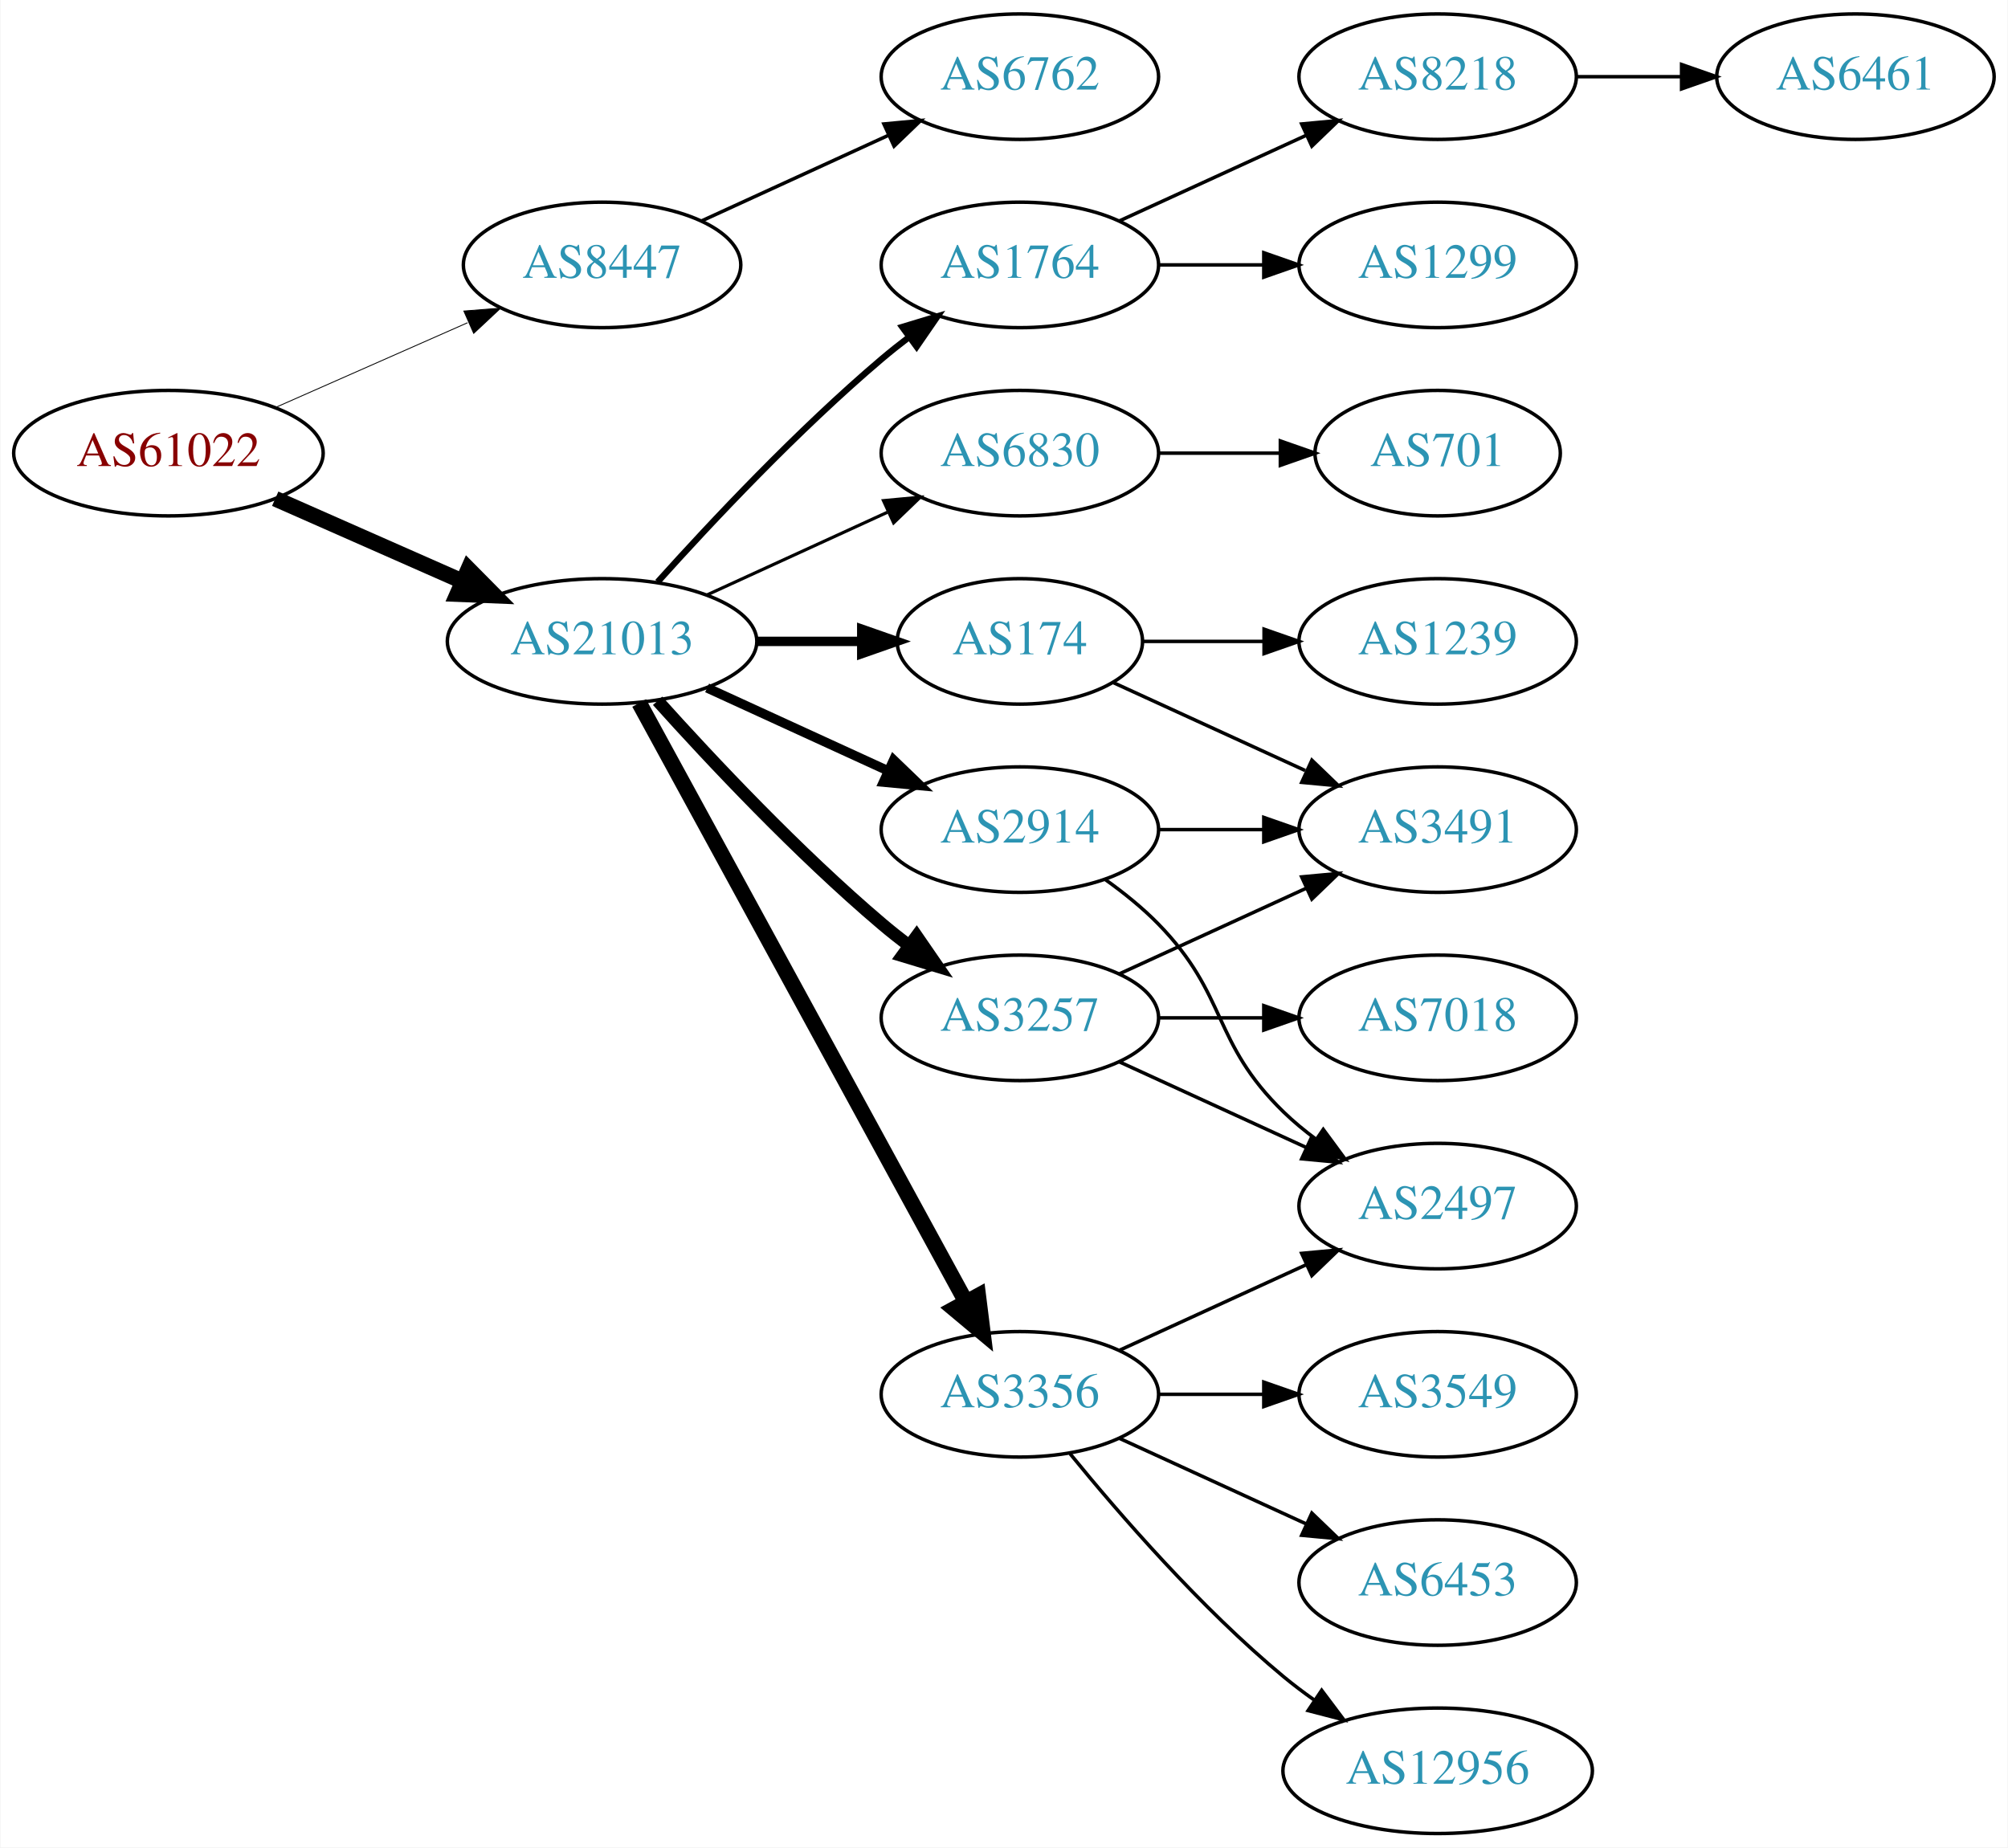
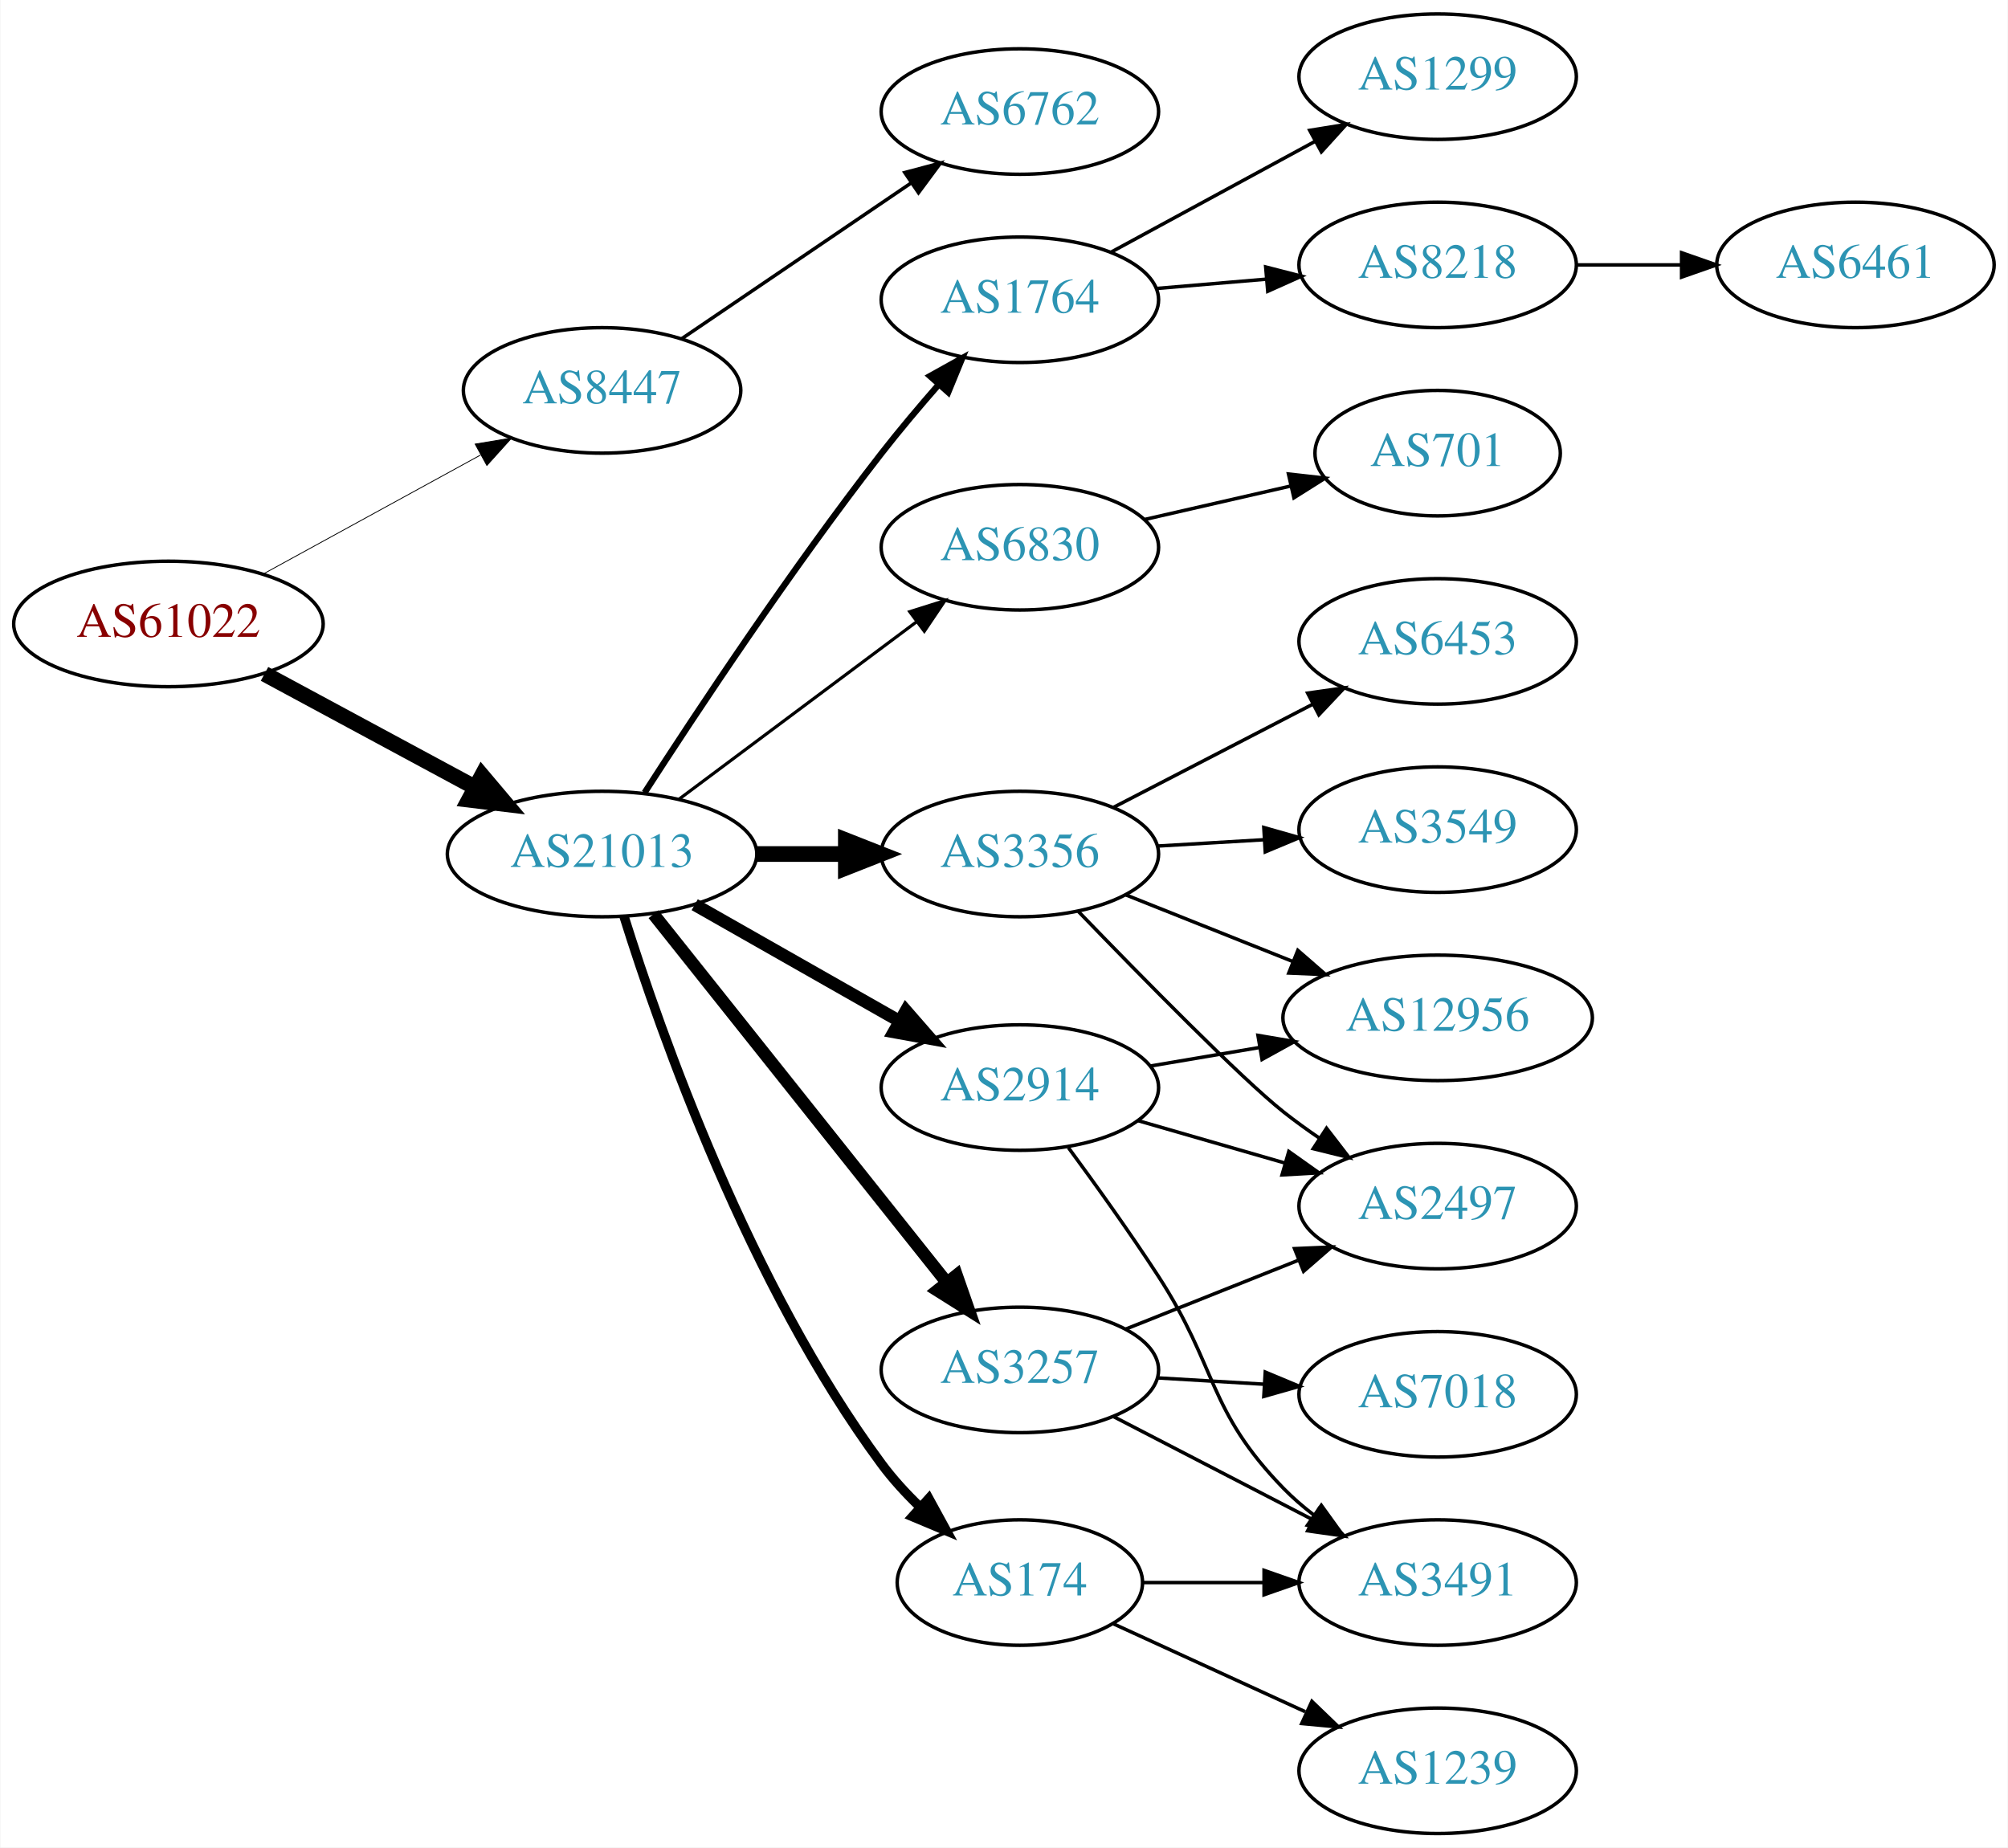
<svg xmlns="http://www.w3.org/2000/svg" xmlns:xlink="http://www.w3.org/1999/xlink" width="576pt" height="530pt" viewBox="0.00 0.00 575.76 530.00">
  <g id="graph0" class="graph" transform="scale(1 1) rotate(0) translate(4 526)">
    <polygon fill="white" stroke="none" points="-4,4 -4,-526 571.762,-526 571.762,4 -4,4" />
    <g id="node1" class="node">
      <g id="a_node1">
        <a xlink:href="/asn/61022" xlink:title="AS61022 ~ FWI Information Technology GmbH [AT]">
-           <ellipse fill="#ffffff" stroke="black" cx="44.196" cy="-396" rx="44.393" ry="18" />
-           <text text-anchor="middle" x="44.196" y="-392.3" font-family="Times,serif" font-size="14.00" fill="#880000">AS61022</text>
+           <ellipse fill="#ffffff" stroke="black" cx="44.196" cy="-347" rx="44.393" ry="18" />
+           <text text-anchor="middle" x="44.196" y="-343.3" font-family="Times,serif" font-size="14.00" fill="#880000">AS61022</text>
        </a>
      </g>
    </g>
    <g id="node2" class="node">
      <g id="a_node2">
        <a xlink:href="/asn/8447" xlink:title="AS8447 ~ A1 Telekom Austria AG [AT]">
-           <ellipse fill="#ffffff" stroke="black" cx="168.588" cy="-450" rx="39.794" ry="18" />
-           <text text-anchor="middle" x="168.588" y="-446.3" font-family="Times,serif" font-size="14.00" fill="#2c94b3">AS8447</text>
+           <ellipse fill="#ffffff" stroke="black" cx="168.588" cy="-414" rx="39.794" ry="18" />
+           <text text-anchor="middle" x="168.588" y="-410.3" font-family="Times,serif" font-size="14.00" fill="#2c94b3">AS8447</text>
        </a>
      </g>
    </g>
    <g id="edge1" class="edge">
-       <path fill="none" stroke="black" stroke-width="0.25" d="M74.824,-409.072C91.418,-416.393 112.278,-425.597 130.011,-433.421" />
-       <polygon fill="black" stroke="black" stroke-width="0.25" points="128.933,-436.77 139.495,-437.605 131.758,-430.366 128.933,-436.77" />
+       <path fill="none" stroke="black" stroke-width="0.237" d="M71.452,-361.373C89.643,-371.331 114.029,-384.68 133.688,-395.442" />
+       <polygon fill="black" stroke="black" stroke-width="0.237" points="132.177,-398.605 142.629,-400.337 135.538,-392.465 132.177,-398.605" />
    </g>
    <g id="node3" class="node">
      <g id="a_node3">
        <a xlink:href="/asn/21013" xlink:title="AS21013 ~ Wels, AT [AT]">
-           <ellipse fill="#ffffff" stroke="black" cx="168.588" cy="-342" rx="44.393" ry="18" />
-           <text text-anchor="middle" x="168.588" y="-338.3" font-family="Times,serif" font-size="14.00" fill="#2c94b3">AS21013</text>
+           <ellipse fill="#ffffff" stroke="black" cx="168.588" cy="-281" rx="44.393" ry="18" />
+           <text text-anchor="middle" x="168.588" y="-277.3" font-family="Times,serif" font-size="14.00" fill="#2c94b3">AS21013</text>
        </a>
      </g>
    </g>
    <g id="edge2" class="edge">
-       <path fill="none" stroke="black" stroke-width="4.5" d="M74.824,-382.928C90.941,-375.817 111.081,-366.931 128.473,-359.258" />
-       <polygon fill="black" stroke="black" stroke-width="4.5" points="130.249,-362.778 137.809,-355.139 127.071,-355.573 130.249,-362.778" />
+       <path fill="none" stroke="black" stroke-width="4.5" d="M71.753,-332.679C89.476,-323.122 112.978,-310.449 132.272,-300.044" />
+       <polygon fill="black" stroke="black" stroke-width="4.5" points="134.15,-303.505 141.083,-295.293 130.412,-296.574 134.15,-303.505" />
    </g>
    <g id="node4" class="node">
      <g id="a_node4">
        <a xlink:href="/asn/6762" xlink:title="AS6762 ~ TELECOM ITALIA SPARKLE S.p.A. [IT]">
-           <ellipse fill="#ffffff" stroke="black" cx="288.431" cy="-504" rx="39.794" ry="18" />
-           <text text-anchor="middle" x="288.431" y="-500.3" font-family="Times,serif" font-size="14.00" fill="#2c94b3">AS6762</text>
+           <ellipse fill="#ffffff" stroke="black" cx="288.431" cy="-494" rx="39.794" ry="18" />
+           <text text-anchor="middle" x="288.431" y="-490.3" font-family="Times,serif" font-size="14.00" fill="#2c94b3">AS6762</text>
        </a>
      </g>
    </g>
    <g id="edge3" class="edge">
-       <path fill="none" stroke="black" d="M197.217,-462.661C213.174,-469.973 233.445,-479.261 250.727,-487.181" />
-       <polygon fill="black" stroke="black" points="249.426,-490.435 259.975,-491.419 252.342,-484.071 249.426,-490.435" />
+       <path fill="none" stroke="black" d="M191.477,-428.86C209.998,-441.433 236.728,-459.579 257.274,-473.527" />
+       <polygon fill="black" stroke="black" points="255.419,-476.499 265.659,-479.22 259.351,-470.707 255.419,-476.499" />
    </g>
    <g id="node5" class="node">
      <g id="a_node5">
-         <a xlink:href="/asn/2914" xlink:title="AS2914 ~ NTT America, Inc. [US]">
-           <ellipse fill="#ffffff" stroke="black" cx="288.431" cy="-288" rx="39.794" ry="18" />
-           <text text-anchor="middle" x="288.431" y="-284.3" font-family="Times,serif" font-size="14.00" fill="#2c94b3">AS2914</text>
+         <a xlink:href="/asn/6830" xlink:title="AS6830 ~ LGI-UPC [AT]">
+           <ellipse fill="#ffffff" stroke="black" cx="288.431" cy="-369" rx="39.794" ry="18" />
+           <text text-anchor="middle" x="288.431" y="-365.3" font-family="Times,serif" font-size="14.00" fill="#2c94b3">AS6830</text>
        </a>
      </g>
    </g>
    <g id="edge4" class="edge">
-       <path fill="none" stroke="black" stroke-width="2.7" d="M198.718,-328.652C214.329,-321.498 233.727,-312.609 250.399,-304.97" />
-       <polygon fill="black" stroke="black" stroke-width="2.7" points="252.218,-307.986 259.851,-300.638 249.302,-301.622 252.218,-307.986" />
+       <path fill="none" stroke="black" stroke-width="0.9" d="M190.656,-296.733C209.625,-310.898 237.67,-331.841 258.693,-347.54" />
+       <polygon fill="black" stroke="black" stroke-width="0.9" points="256.833,-350.519 266.94,-353.698 261.022,-344.911 256.833,-350.519" />
    </g>
    <g id="node6" class="node">
      <g id="a_node6">
-         <a xlink:href="/asn/1764" xlink:title="AS1764 ~ NEXTLAYER-AS [AT]">
-           <ellipse fill="#ffffff" stroke="black" cx="288.431" cy="-450" rx="39.794" ry="18" />
-           <text text-anchor="middle" x="288.431" y="-446.3" font-family="Times,serif" font-size="14.00" fill="#2c94b3">AS1764</text>
+         <a xlink:href="/asn/174" xlink:title="AS174 ~ Cogent Communications [US]">
+           <ellipse fill="#ffffff" stroke="black" cx="288.431" cy="-72" rx="35.194" ry="18" />
+           <text text-anchor="middle" x="288.431" y="-68.3" font-family="Times,serif" font-size="14.00" fill="#2c94b3">AS174</text>
        </a>
      </g>
    </g>
    <g id="edge5" class="edge">
-       <path fill="none" stroke="black" stroke-width="1.8" d="M184.521,-359.044C199.847,-376.097 224.782,-402.65 248.784,-423 251.281,-425.117 253.942,-427.232 256.653,-429.293" />
-       <polygon fill="black" stroke="black" stroke-width="1.8" points="254.69,-432.194 264.83,-435.266 258.819,-426.541 254.69,-432.194" />
+       <path fill="none" stroke="black" stroke-width="2.7" d="M174.902,-263.047C185.325,-229.792 210.794,-157.333 248.784,-106 251.959,-101.71 255.756,-97.572 259.711,-93.747" />
+       <polygon fill="black" stroke="black" stroke-width="2.7" points="262.308,-96.118 267.392,-86.823 257.621,-90.919 262.308,-96.118" />
    </g>
    <g id="node7" class="node">
      <g id="a_node7">
-         <a xlink:href="/asn/174" xlink:title="AS174 ~ Cogent Communications [US]">
-           <ellipse fill="#ffffff" stroke="black" cx="288.431" cy="-342" rx="35.194" ry="18" />
-           <text text-anchor="middle" x="288.431" y="-338.3" font-family="Times,serif" font-size="14.00" fill="#2c94b3">AS174</text>
+         <a xlink:href="/asn/1764" xlink:title="AS1764 ~ NEXTLAYER-AS [AT]">
+           <ellipse fill="#ffffff" stroke="black" cx="288.431" cy="-440" rx="39.794" ry="18" />
+           <text text-anchor="middle" x="288.431" y="-436.3" font-family="Times,serif" font-size="14.00" fill="#2c94b3">AS1764</text>
        </a>
      </g>
    </g>
    <g id="edge6" class="edge">
-       <path fill="none" stroke="black" stroke-width="2.7" d="M212.799,-342C222.647,-342 233.127,-342 243.024,-342" />
-       <polygon fill="black" stroke="black" stroke-width="2.7" points="243.076,-345.5 253.076,-342 243.076,-338.5 243.076,-345.5" />
+       <path fill="none" stroke="black" stroke-width="1.8" d="M180.78,-298.597C195.59,-321.557 222.86,-362.727 248.784,-396 253.881,-402.541 259.653,-409.381 265.153,-415.665" />
+       <polygon fill="black" stroke="black" stroke-width="1.8" points="262.644,-418.111 271.902,-423.262 267.877,-413.462 262.644,-418.111" />
    </g>
    <g id="node8" class="node">
      <g id="a_node8">
        <a xlink:href="/asn/3257" xlink:title="AS3257 ~ GTT [DE]">
-           <ellipse fill="#ffffff" stroke="black" cx="288.431" cy="-234" rx="39.794" ry="18" />
-           <text text-anchor="middle" x="288.431" y="-230.3" font-family="Times,serif" font-size="14.00" fill="#2c94b3">AS3257</text>
+           <ellipse fill="#ffffff" stroke="black" cx="288.431" cy="-133" rx="39.794" ry="18" />
+           <text text-anchor="middle" x="288.431" y="-129.3" font-family="Times,serif" font-size="14.00" fill="#2c94b3">AS3257</text>
        </a>
      </g>
    </g>
    <g id="edge7" class="edge">
-       <path fill="none" stroke="black" stroke-width="3.6" d="M184.521,-324.956C199.847,-307.903 224.782,-281.35 248.784,-261 251.281,-258.883 253.942,-256.768 256.653,-254.707" />
-       <polygon fill="black" stroke="black" stroke-width="3.6" points="258.819,-257.459 264.83,-248.734 254.69,-251.806 258.819,-257.459" />
+       <path fill="none" stroke="black" stroke-width="3.6" d="M183.337,-263.733C204.093,-237.666 243.538,-188.126 267.462,-158.079" />
+       <polygon fill="black" stroke="black" stroke-width="3.6" points="270.279,-160.16 273.77,-150.157 264.803,-155.8 270.279,-160.16" />
    </g>
    <g id="node9" class="node">
      <g id="a_node9">
-         <a xlink:href="/asn/3356" xlink:title="AS3356 ~ Level 3 Parent, LLC [US]">
-           <ellipse fill="#ffffff" stroke="black" cx="288.431" cy="-126" rx="39.794" ry="18" />
-           <text text-anchor="middle" x="288.431" y="-122.3" font-family="Times,serif" font-size="14.00" fill="#2c94b3">AS3356</text>
+         <a xlink:href="/asn/2914" xlink:title="AS2914 ~ NTT America, Inc. [US]">
+           <ellipse fill="#ffffff" stroke="black" cx="288.431" cy="-214" rx="39.794" ry="18" />
+           <text text-anchor="middle" x="288.431" y="-210.3" font-family="Times,serif" font-size="14.00" fill="#2c94b3">AS2914</text>
        </a>
      </g>
    </g>
    <g id="edge8" class="edge">
-       <path fill="none" stroke="black" stroke-width="4.5" d="M179.232,-324.324C199.913,-286.416 248.626,-197.127 273.005,-152.441" />
-       <polygon fill="black" stroke="black" stroke-width="4.5" points="276.486,-154.282 277.819,-143.617 269.573,-150.51 276.486,-154.282" />
+       <path fill="none" stroke="black" stroke-width="3.6" d="M195.158,-266.462C212.378,-256.672 235.263,-243.66 253.934,-233.045" />
+       <polygon fill="black" stroke="black" stroke-width="3.6" points="255.755,-236.036 262.718,-228.05 252.295,-229.95 255.755,-236.036" />
    </g>
    <g id="node10" class="node">
      <g id="a_node10">
-         <a xlink:href="/asn/6830" xlink:title="AS6830 ~ LGI-UPC [AT]">
-           <ellipse fill="#ffffff" stroke="black" cx="288.431" cy="-396" rx="39.794" ry="18" />
-           <text text-anchor="middle" x="288.431" y="-392.3" font-family="Times,serif" font-size="14.00" fill="#2c94b3">AS6830</text>
+         <a xlink:href="/asn/3356" xlink:title="AS3356 ~ Level 3 Parent, LLC [US]">
+           <ellipse fill="#ffffff" stroke="black" cx="288.431" cy="-281" rx="39.794" ry="18" />
+           <text text-anchor="middle" x="288.431" y="-277.3" font-family="Times,serif" font-size="14.00" fill="#2c94b3">AS3356</text>
        </a>
      </g>
    </g>
    <g id="edge9" class="edge">
-       <path fill="none" stroke="black" stroke-width="0.9" d="M198.718,-355.348C214.329,-362.502 233.727,-371.391 250.399,-379.03" />
-       <polygon fill="black" stroke="black" stroke-width="0.9" points="249.302,-382.378 259.851,-383.362 252.218,-376.014 249.302,-382.378" />
+       <path fill="none" stroke="black" stroke-width="4.5" d="M212.799,-281C221.112,-281 229.875,-281 238.357,-281" />
+       <polygon fill="black" stroke="black" stroke-width="4.5" points="238.516,-284.938 248.516,-281 238.516,-277.063 238.516,-284.938" />
+     </g>
+     <g id="node11" class="node">
+       <g id="a_node11">
+         <a xlink:href="/asn/701" xlink:title="AS701 ~ UUNET [US]">
+           <ellipse fill="#ffffff" stroke="black" cx="408.273" cy="-396" rx="35.194" ry="18" />
+           <text text-anchor="middle" x="408.273" y="-392.3" font-family="Times,serif" font-size="14.00" fill="#2c94b3">AS701</text>
+         </a>
+       </g>
+     </g>
+     <g id="edge10" class="edge">
+       <path fill="none" stroke="black" d="M324.15,-376.955C337.243,-379.955 352.265,-383.396 365.906,-386.522" />
+       <polygon fill="black" stroke="black" points="365.484,-390.016 376.013,-388.838 367.047,-383.193 365.484,-390.016" />
+     </g>
+     <g id="node12" class="node">
+       <g id="a_node12">
+         <a xlink:href="/asn/3491" xlink:title="AS3491 ~ PCCW Global, Inc. [US]">
+           <ellipse fill="#ffffff" stroke="black" cx="408.273" cy="-72" rx="39.794" ry="18" />
+           <text text-anchor="middle" x="408.273" y="-68.3" font-family="Times,serif" font-size="14.00" fill="#2c94b3">AS3491</text>
+         </a>
+       </g>
+     </g>
+     <g id="edge11" class="edge">
+       <path fill="none" stroke="black" d="M323.833,-72C334.657,-72 346.824,-72 358.451,-72" />
+       <polygon fill="black" stroke="black" points="358.482,-75.5 368.482,-72 358.482,-68.5 358.482,-75.5" />
    </g>
    <g id="node13" class="node">
      <g id="a_node13">
-         <a xlink:href="/asn/3491" xlink:title="AS3491 ~ PCCW Global, Inc. [US]">
-           <ellipse fill="#ffffff" stroke="black" cx="408.273" cy="-288" rx="39.794" ry="18" />
-           <text text-anchor="middle" x="408.273" y="-284.3" font-family="Times,serif" font-size="14.00" fill="#2c94b3">AS3491</text>
-         </a>
-       </g>
-     </g>
-     <g id="edge15" class="edge">
-       <path fill="none" stroke="black" d="M328.343,-288C337.897,-288 348.246,-288 358.209,-288" />
-       <polygon fill="black" stroke="black" points="358.402,-291.5 368.402,-288 358.402,-284.5 358.402,-291.5" />
+         <a xlink:href="/asn/1239" xlink:title="AS1239 ~ Sprint [US]">
+           <ellipse fill="#ffffff" stroke="black" cx="408.273" cy="-18" rx="39.794" ry="18" />
+           <text text-anchor="middle" x="408.273" y="-14.3" font-family="Times,serif" font-size="14.00" fill="#2c94b3">AS1239</text>
+         </a>
+       </g>
+     </g>
+     <g id="edge12" class="edge">
+       <path fill="none" stroke="black" d="M315.292,-60.15C331.413,-52.762 352.415,-43.138 370.28,-34.952" />
+       <polygon fill="black" stroke="black" points="372.199,-37.923 379.832,-30.575 369.282,-31.559 372.199,-37.923" />
+     </g>
+     <g id="node14" class="node">
+       <g id="a_node14">
+         <a xlink:href="/asn/1299" xlink:title="AS1299 ~ Telia Carrier [EU]">
+           <ellipse fill="#ffffff" stroke="black" cx="408.273" cy="-504" rx="39.794" ry="18" />
+           <text text-anchor="middle" x="408.273" y="-500.3" font-family="Times,serif" font-size="14.00" fill="#2c94b3">AS1299</text>
+         </a>
+       </g>
+     </g>
+     <g id="edge13" class="edge">
+       <path fill="none" stroke="black" d="M314.711,-453.73C331.798,-463.009 354.561,-475.372 373.238,-485.515" />
+       <polygon fill="black" stroke="black" points="371.577,-488.596 382.035,-490.293 374.918,-482.445 371.577,-488.596" />
    </g>
    <g id="node15" class="node">
      <g id="a_node15">
+         <a xlink:href="/asn/8218" xlink:title="AS8218 ~ legacy Neotelecoms [FR]">
+           <ellipse fill="#ffffff" stroke="black" cx="408.273" cy="-450" rx="39.794" ry="18" />
+           <text text-anchor="middle" x="408.273" y="-446.3" font-family="Times,serif" font-size="14.00" fill="#2c94b3">AS8218</text>
+         </a>
+       </g>
+     </g>
+     <g id="edge14" class="edge">
+       <path fill="none" stroke="black" d="M327.691,-443.247C337.671,-444.094 348.556,-445.017 358.983,-445.902" />
+       <polygon fill="black" stroke="black" points="358.945,-449.411 369.205,-446.77 359.537,-442.436 358.945,-449.411" />
+     </g>
+     <g id="edge15" class="edge">
+       <path fill="none" stroke="black" d="M315.292,-119.613C332.1,-110.913 354.215,-99.465 372.548,-89.975" />
+       <polygon fill="black" stroke="black" points="374.201,-93.061 381.473,-85.356 370.983,-86.844 374.201,-93.061" />
+     </g>
+     <g id="node16" class="node">
+       <g id="a_node16">
        <a xlink:href="/asn/2497" xlink:title="AS2497 ~ Internet Initiative Japan Inc. [JP]">
          <ellipse fill="#ffffff" stroke="black" cx="408.273" cy="-180" rx="39.794" ry="18" />
          <text text-anchor="middle" x="408.273" y="-176.3" font-family="Times,serif" font-size="14.00" fill="#2c94b3">AS2497</text>
        </a>
      </g>
    </g>
-     <g id="edge14" class="edge">
-       <path fill="none" stroke="black" d="M313.025,-273.611C318.281,-269.852 323.613,-265.563 328.077,-261 348.25,-240.383 343.384,-227.094 364.077,-207 366.922,-204.237 370.096,-201.614 373.396,-199.166" />
-       <polygon fill="black" stroke="black" points="375.462,-201.994 381.744,-193.462 371.513,-196.214 375.462,-201.994" />
-     </g>
-     <g id="node11" class="node">
-       <g id="a_node11">
-         <a xlink:href="/asn/1299" xlink:title="AS1299 ~ Telia Carrier [EU]">
-           <ellipse fill="#ffffff" stroke="black" cx="408.273" cy="-450" rx="39.794" ry="18" />
-           <text text-anchor="middle" x="408.273" y="-446.3" font-family="Times,serif" font-size="14.00" fill="#2c94b3">AS1299</text>
-         </a>
-       </g>
-     </g>
-     <g id="edge10" class="edge">
-       <path fill="none" stroke="black" d="M328.343,-450C337.897,-450 348.246,-450 358.209,-450" />
-       <polygon fill="black" stroke="black" points="358.402,-453.5 368.402,-450 358.402,-446.5 358.402,-453.5" />
-     </g>
-     <g id="node12" class="node">
-       <g id="a_node12">
-         <a xlink:href="/asn/8218" xlink:title="AS8218 ~ legacy Neotelecoms [FR]">
-           <ellipse fill="#ffffff" stroke="black" cx="408.273" cy="-504" rx="39.794" ry="18" />
-           <text text-anchor="middle" x="408.273" y="-500.3" font-family="Times,serif" font-size="14.00" fill="#2c94b3">AS8218</text>
-         </a>
-       </g>
-     </g>
-     <g id="edge11" class="edge">
-       <path fill="none" stroke="black" d="M317.06,-462.661C333.017,-469.973 353.287,-479.261 370.57,-487.181" />
-       <polygon fill="black" stroke="black" points="369.269,-490.435 379.818,-491.419 372.185,-484.071 369.269,-490.435" />
-     </g>
-     <g id="edge12" class="edge">
-       <path fill="none" stroke="black" d="M315.292,-330.149C331.413,-322.762 352.415,-313.138 370.28,-304.952" />
-       <polygon fill="black" stroke="black" points="372.199,-307.923 379.832,-300.575 369.282,-301.559 372.199,-307.923" />
-     </g>
-     <g id="node14" class="node">
-       <g id="a_node14">
-         <a xlink:href="/asn/1239" xlink:title="AS1239 ~ Sprint [US]">
-           <ellipse fill="#ffffff" stroke="black" cx="408.273" cy="-342" rx="39.794" ry="18" />
-           <text text-anchor="middle" x="408.273" y="-338.3" font-family="Times,serif" font-size="14.00" fill="#2c94b3">AS1239</text>
-         </a>
-       </g>
-     </g>
-     <g id="edge13" class="edge">
-       <path fill="none" stroke="black" d="M323.833,-342C334.657,-342 346.824,-342 358.451,-342" />
-       <polygon fill="black" stroke="black" points="358.482,-345.5 368.482,-342 358.482,-338.5 358.482,-345.5" />
-     </g>
-     <g id="edge17" class="edge">
-       <path fill="none" stroke="black" d="M317.06,-246.661C333.017,-253.973 353.287,-263.261 370.57,-271.181" />
-       <polygon fill="black" stroke="black" points="369.269,-274.435 379.818,-275.419 372.185,-268.071 369.269,-274.435" />
-     </g>
    <g id="edge16" class="edge">
-       <path fill="none" stroke="black" d="M317.06,-221.339C333.017,-214.027 353.287,-204.739 370.57,-196.819" />
-       <polygon fill="black" stroke="black" points="372.185,-199.929 379.818,-192.581 369.269,-193.565 372.185,-199.929" />
-     </g>
-     <g id="node16" class="node">
-       <g id="a_node16">
-         <a xlink:href="/asn/7018" xlink:title="AS7018 ~ AT&amp;T Services, Inc. [US]">
-           <ellipse fill="#ffffff" stroke="black" cx="408.273" cy="-234" rx="39.794" ry="18" />
-           <text text-anchor="middle" x="408.273" y="-230.3" font-family="Times,serif" font-size="14.00" fill="#2c94b3">AS7018</text>
-         </a>
-       </g>
-     </g>
-     <g id="edge18" class="edge">
-       <path fill="none" stroke="black" d="M328.343,-234C337.897,-234 348.246,-234 358.209,-234" />
-       <polygon fill="black" stroke="black" points="358.402,-237.5 368.402,-234 358.402,-230.5 358.402,-237.5" />
-     </g>
-     <g id="edge20" class="edge">
-       <path fill="none" stroke="black" d="M317.06,-138.661C333.017,-145.973 353.287,-155.261 370.57,-163.181" />
-       <polygon fill="black" stroke="black" points="369.269,-166.435 379.818,-167.419 372.185,-160.071 369.269,-166.435" />
+       <path fill="none" stroke="black" d="M318.863,-144.739C333.768,-150.683 352.063,-157.98 368.137,-164.391" />
+       <polygon fill="black" stroke="black" points="367.222,-167.794 377.807,-168.248 369.816,-161.292 367.222,-167.794" />
    </g>
    <g id="node17" class="node">
      <g id="a_node17">
+         <a xlink:href="/asn/7018" xlink:title="AS7018 ~ AT&amp;T Services, Inc. [US]">
+           <ellipse fill="#ffffff" stroke="black" cx="408.273" cy="-126" rx="39.794" ry="18" />
+           <text text-anchor="middle" x="408.273" y="-122.3" font-family="Times,serif" font-size="14.00" fill="#2c94b3">AS7018</text>
+         </a>
+       </g>
+     </g>
+     <g id="edge17" class="edge">
+       <path fill="none" stroke="black" d="M328.017,-130.708C337.784,-130.128 348.4,-129.497 358.594,-128.892" />
+       <polygon fill="black" stroke="black" points="358.826,-132.384 368.601,-128.297 358.411,-125.396 358.826,-132.384" />
+     </g>
+     <g id="edge23" class="edge">
+       <path fill="none" stroke="black" d="M302.358,-196.76C310.061,-186.288 319.9,-172.559 328.077,-160 345.254,-133.619 342.103,-121.542 364.077,-99 366.701,-96.309 369.644,-93.767 372.728,-91.399" />
+       <polygon fill="black" stroke="black" points="374.903,-94.149 381.099,-85.554 370.896,-88.409 374.903,-94.149" />
+     </g>
+     <g id="edge24" class="edge">
+       <path fill="none" stroke="black" d="M322.257,-204.529C335.299,-200.766 350.48,-196.386 364.374,-192.377" />
+       <polygon fill="black" stroke="black" points="365.577,-195.673 374.215,-189.538 363.637,-188.947 365.577,-195.673" />
+     </g>
+     <g id="node21" class="node">
+       <g id="a_node21">
        <a xlink:href="/asn/12956" xlink:title="AS12956 ~ TELXIUS [ES]">
-           <ellipse fill="#ffffff" stroke="black" cx="408.273" cy="-18" rx="44.393" ry="18" />
-           <text text-anchor="middle" x="408.273" y="-14.3" font-family="Times,serif" font-size="14.00" fill="#2c94b3">AS12956</text>
-         </a>
-       </g>
-     </g>
-     <g id="edge19" class="edge">
-       <path fill="none" stroke="black" d="M302.85,-108.935C316.964,-91.625 340.379,-64.655 364.077,-45 366.815,-42.729 369.759,-40.506 372.776,-38.37" />
-       <polygon fill="black" stroke="black" points="375.002,-41.092 381.365,-32.621 371.108,-35.275 375.002,-41.092" />
-     </g>
-     <g id="node18" class="node">
-       <g id="a_node18">
-         <a xlink:href="/asn/3549" xlink:title="AS3549 ~ Level 3 Parent, LLC [US]">
-           <ellipse fill="#ffffff" stroke="black" cx="408.273" cy="-126" rx="39.794" ry="18" />
-           <text text-anchor="middle" x="408.273" y="-122.3" font-family="Times,serif" font-size="14.00" fill="#2c94b3">AS3549</text>
-         </a>
-       </g>
+           <ellipse fill="#ffffff" stroke="black" cx="408.273" cy="-234" rx="44.393" ry="18" />
+           <text text-anchor="middle" x="408.273" y="-230.3" font-family="Times,serif" font-size="14.00" fill="#2c94b3">AS12956</text>
+         </a>
+       </g>
+     </g>
+     <g id="edge25" class="edge">
+       <path fill="none" stroke="black" d="M325.749,-220.164C335.691,-221.851 346.645,-223.71 357.211,-225.503" />
+       <polygon fill="black" stroke="black" points="356.731,-228.972 367.176,-227.195 357.902,-222.071 356.731,-228.972" />
    </g>
    <g id="edge21" class="edge">
-       <path fill="none" stroke="black" d="M328.343,-126C337.897,-126 348.246,-126 358.209,-126" />
-       <polygon fill="black" stroke="black" points="358.402,-129.5 368.402,-126 358.402,-122.5 358.402,-129.5" />
+       <path fill="none" stroke="black" d="M305.246,-264.486C323.33,-245.757 351.989,-216.574 364.077,-207 367.353,-204.406 370.891,-201.849 374.483,-199.405" />
+       <polygon fill="black" stroke="black" points="376.399,-202.334 382.864,-193.941 372.576,-196.47 376.399,-202.334" />
    </g>
    <g id="node19" class="node">
      <g id="a_node19">
        <a xlink:href="/asn/6453" xlink:title="AS6453 ~ TATA COMMUNICATIONS (AMERICA) INC [US]">
-           <ellipse fill="#ffffff" stroke="black" cx="408.273" cy="-72" rx="39.794" ry="18" />
-           <text text-anchor="middle" x="408.273" y="-68.3" font-family="Times,serif" font-size="14.00" fill="#2c94b3">AS6453</text>
-         </a>
-       </g>
-     </g>
-     <g id="edge22" class="edge">
-       <path fill="none" stroke="black" d="M317.06,-113.339C333.017,-106.027 353.287,-96.739 370.57,-88.819" />
-       <polygon fill="black" stroke="black" points="372.185,-91.929 379.818,-84.581 369.269,-85.565 372.185,-91.929" />
+           <ellipse fill="#ffffff" stroke="black" cx="408.273" cy="-342" rx="39.794" ry="18" />
+           <text text-anchor="middle" x="408.273" y="-338.3" font-family="Times,serif" font-size="14.00" fill="#2c94b3">AS6453</text>
+         </a>
+       </g>
+     </g>
+     <g id="edge19" class="edge">
+       <path fill="none" stroke="black" d="M315.292,-294.387C332.1,-303.087 354.215,-314.535 372.548,-324.025" />
+       <polygon fill="black" stroke="black" points="370.983,-327.156 381.473,-328.645 374.201,-320.939 370.983,-327.156" />
    </g>
    <g id="node20" class="node">
      <g id="a_node20">
-         <a xlink:href="/asn/701" xlink:title="AS701 ~ UUNET [US]">
-           <ellipse fill="#ffffff" stroke="black" cx="408.273" cy="-396" rx="35.194" ry="18" />
-           <text text-anchor="middle" x="408.273" y="-392.3" font-family="Times,serif" font-size="14.00" fill="#2c94b3">AS701</text>
-         </a>
-       </g>
-     </g>
-     <g id="edge23" class="edge">
-       <path fill="none" stroke="black" d="M328.343,-396C339.43,-396 351.59,-396 362.972,-396" />
-       <polygon fill="black" stroke="black" points="363.154,-399.5 373.154,-396 363.154,-392.5 363.154,-399.5" />
-     </g>
-     <g id="node21" class="node">
-       <g id="a_node21">
+         <a xlink:href="/asn/3549" xlink:title="AS3549 ~ Level 3 Parent, LLC [US]">
+           <ellipse fill="#ffffff" stroke="black" cx="408.273" cy="-288" rx="39.794" ry="18" />
+           <text text-anchor="middle" x="408.273" y="-284.3" font-family="Times,serif" font-size="14.00" fill="#2c94b3">AS3549</text>
+         </a>
+       </g>
+     </g>
+     <g id="edge20" class="edge">
+       <path fill="none" stroke="black" d="M328.017,-283.292C337.784,-283.872 348.4,-284.503 358.594,-285.108" />
+       <polygon fill="black" stroke="black" points="358.411,-288.604 368.601,-285.703 358.826,-281.616 358.411,-288.604" />
+     </g>
+     <g id="edge22" class="edge">
+       <path fill="none" stroke="black" d="M318.863,-269.261C333.316,-263.497 350.958,-256.461 366.67,-250.194" />
+       <polygon fill="black" stroke="black" points="368.166,-253.366 376.157,-246.41 365.572,-246.864 368.166,-253.366" />
+     </g>
+     <g id="node18" class="node">
+       <g id="a_node18">
        <a xlink:href="/asn/6461" xlink:title="AS6461 ~ Zayo Bandwidth [US]">
-           <ellipse fill="#ffffff" stroke="black" cx="528.116" cy="-504" rx="39.794" ry="18" />
-           <text text-anchor="middle" x="528.116" y="-500.3" font-family="Times,serif" font-size="14.00" fill="#2c94b3">AS6461</text>
-         </a>
-       </g>
-     </g>
-     <g id="edge24" class="edge">
-       <path fill="none" stroke="black" d="M448.186,-504C457.739,-504 468.089,-504 478.052,-504" />
-       <polygon fill="black" stroke="black" points="478.244,-507.5 488.244,-504 478.244,-500.5 478.244,-507.5" />
+           <ellipse fill="#ffffff" stroke="black" cx="528.116" cy="-450" rx="39.794" ry="18" />
+           <text text-anchor="middle" x="528.116" y="-446.3" font-family="Times,serif" font-size="14.00" fill="#2c94b3">AS6461</text>
+         </a>
+       </g>
+     </g>
+     <g id="edge18" class="edge">
+       <path fill="none" stroke="black" d="M448.186,-450C457.739,-450 468.089,-450 478.052,-450" />
+       <polygon fill="black" stroke="black" points="478.244,-453.5 488.244,-450 478.244,-446.5 478.244,-453.5" />
    </g>
  </g>
</svg>
